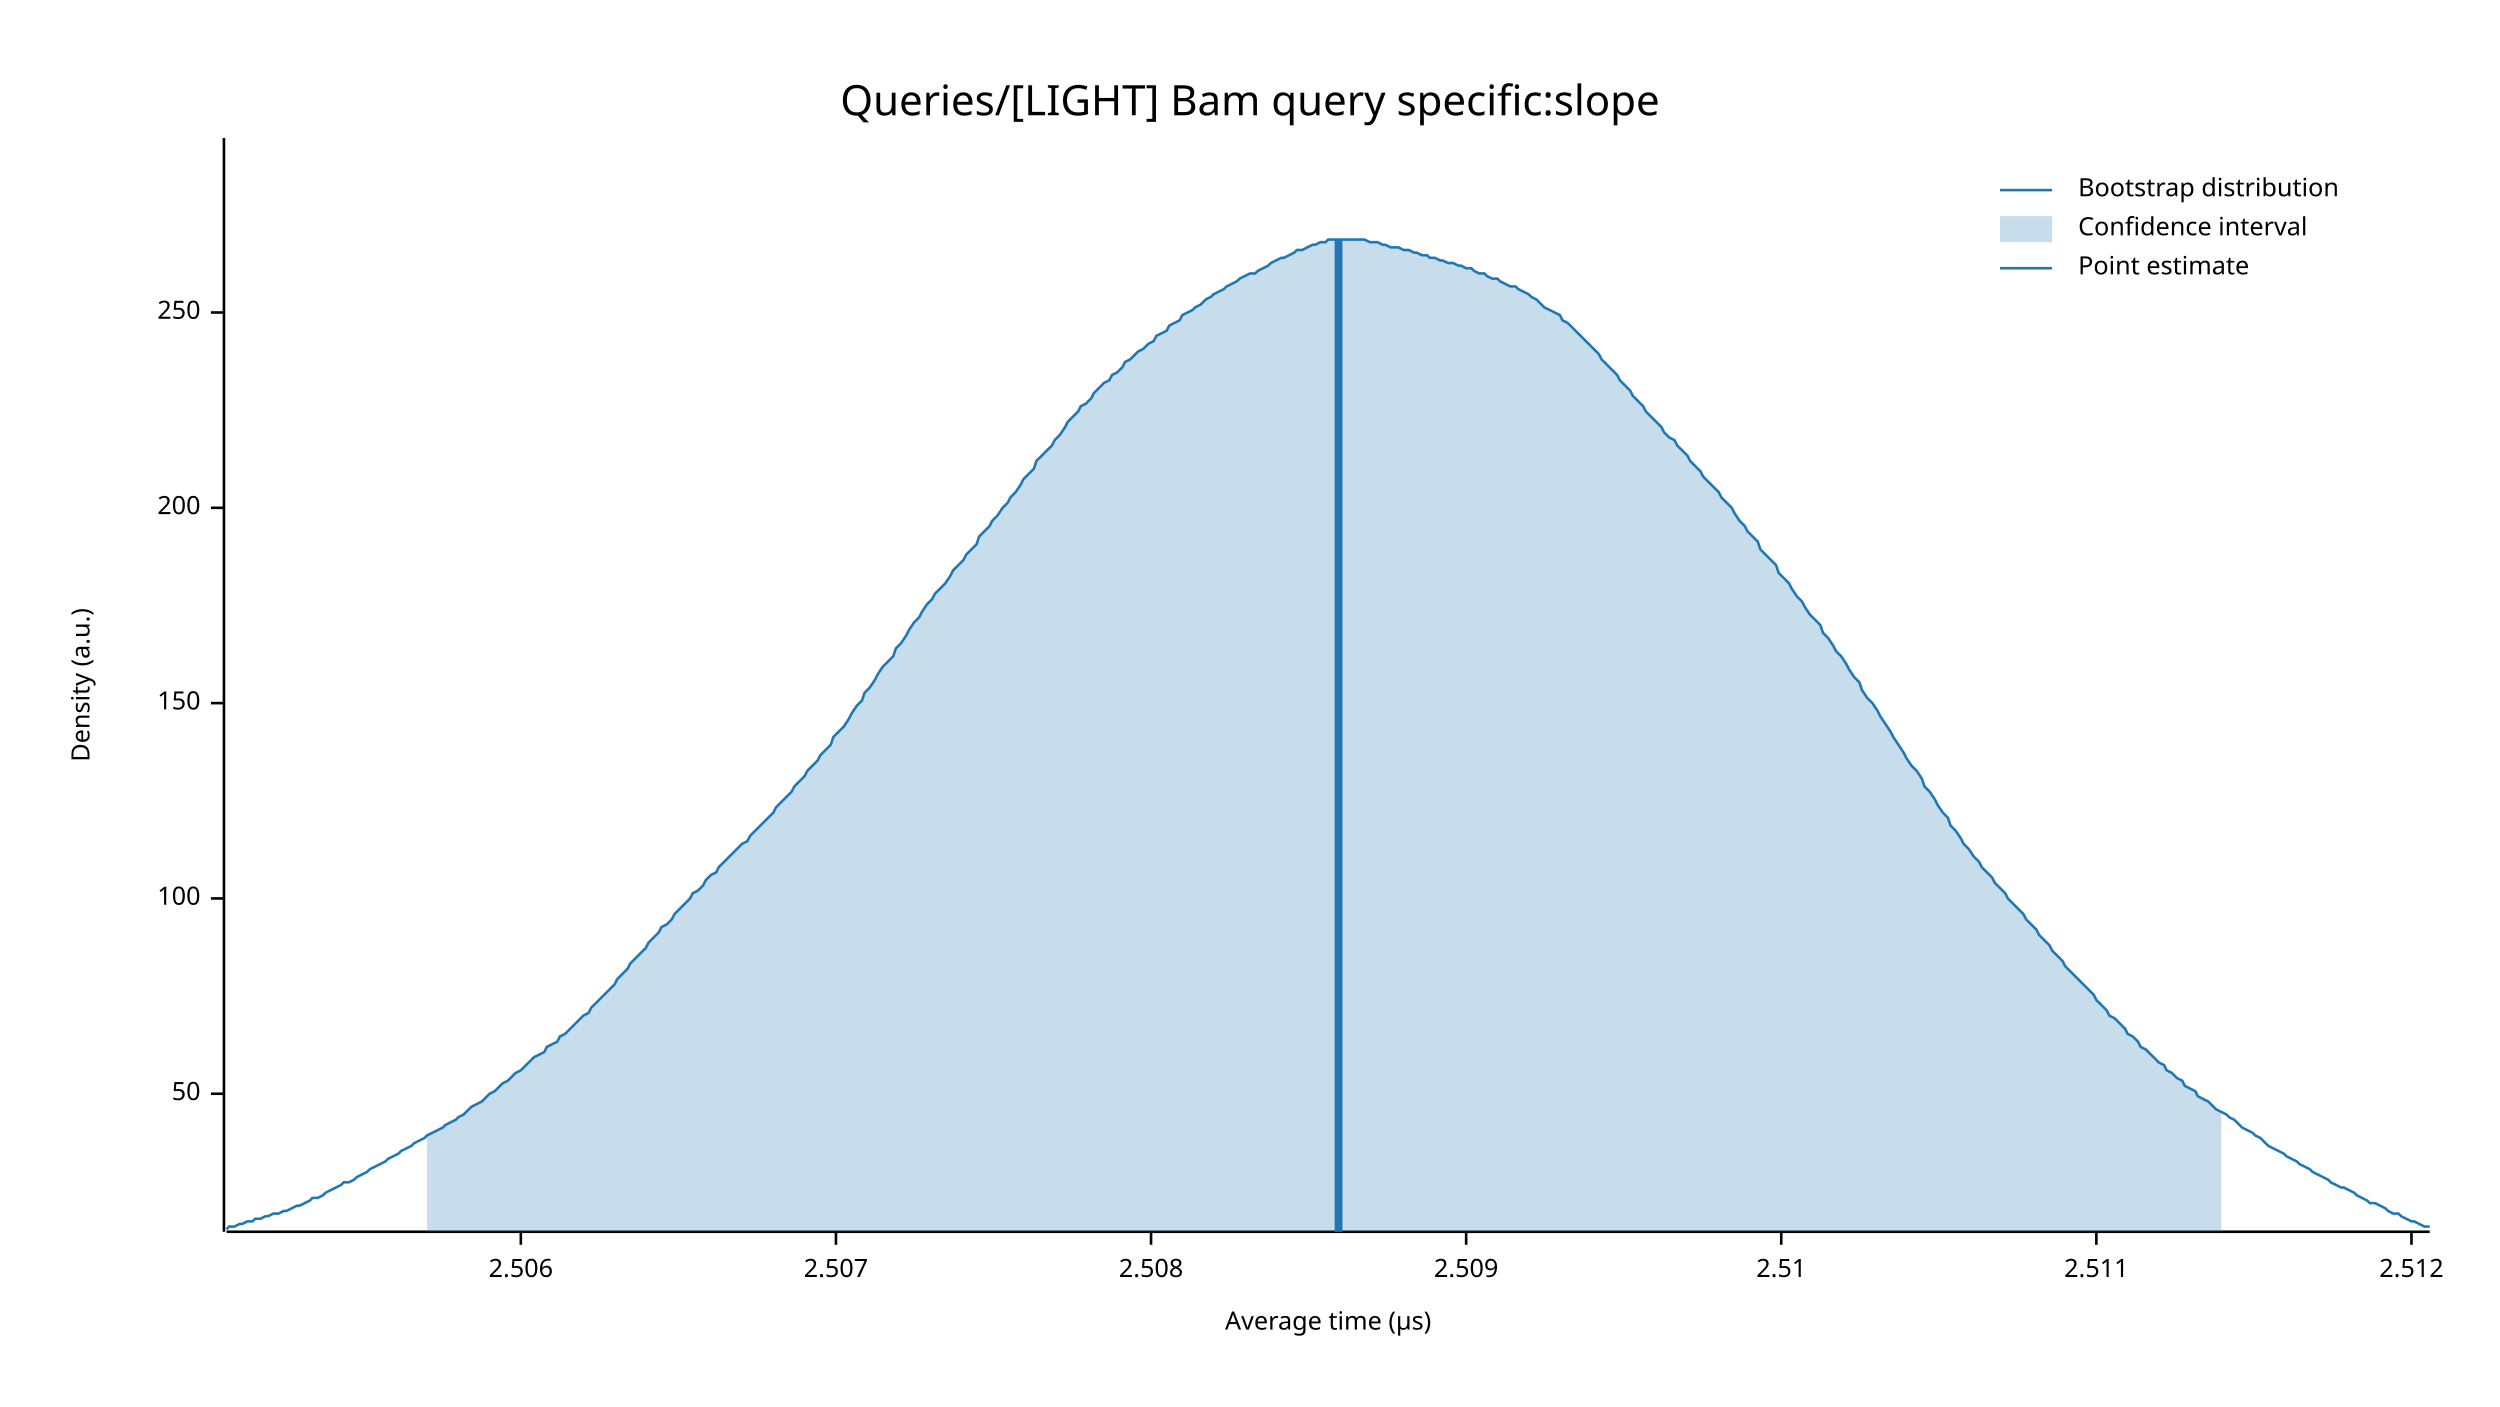
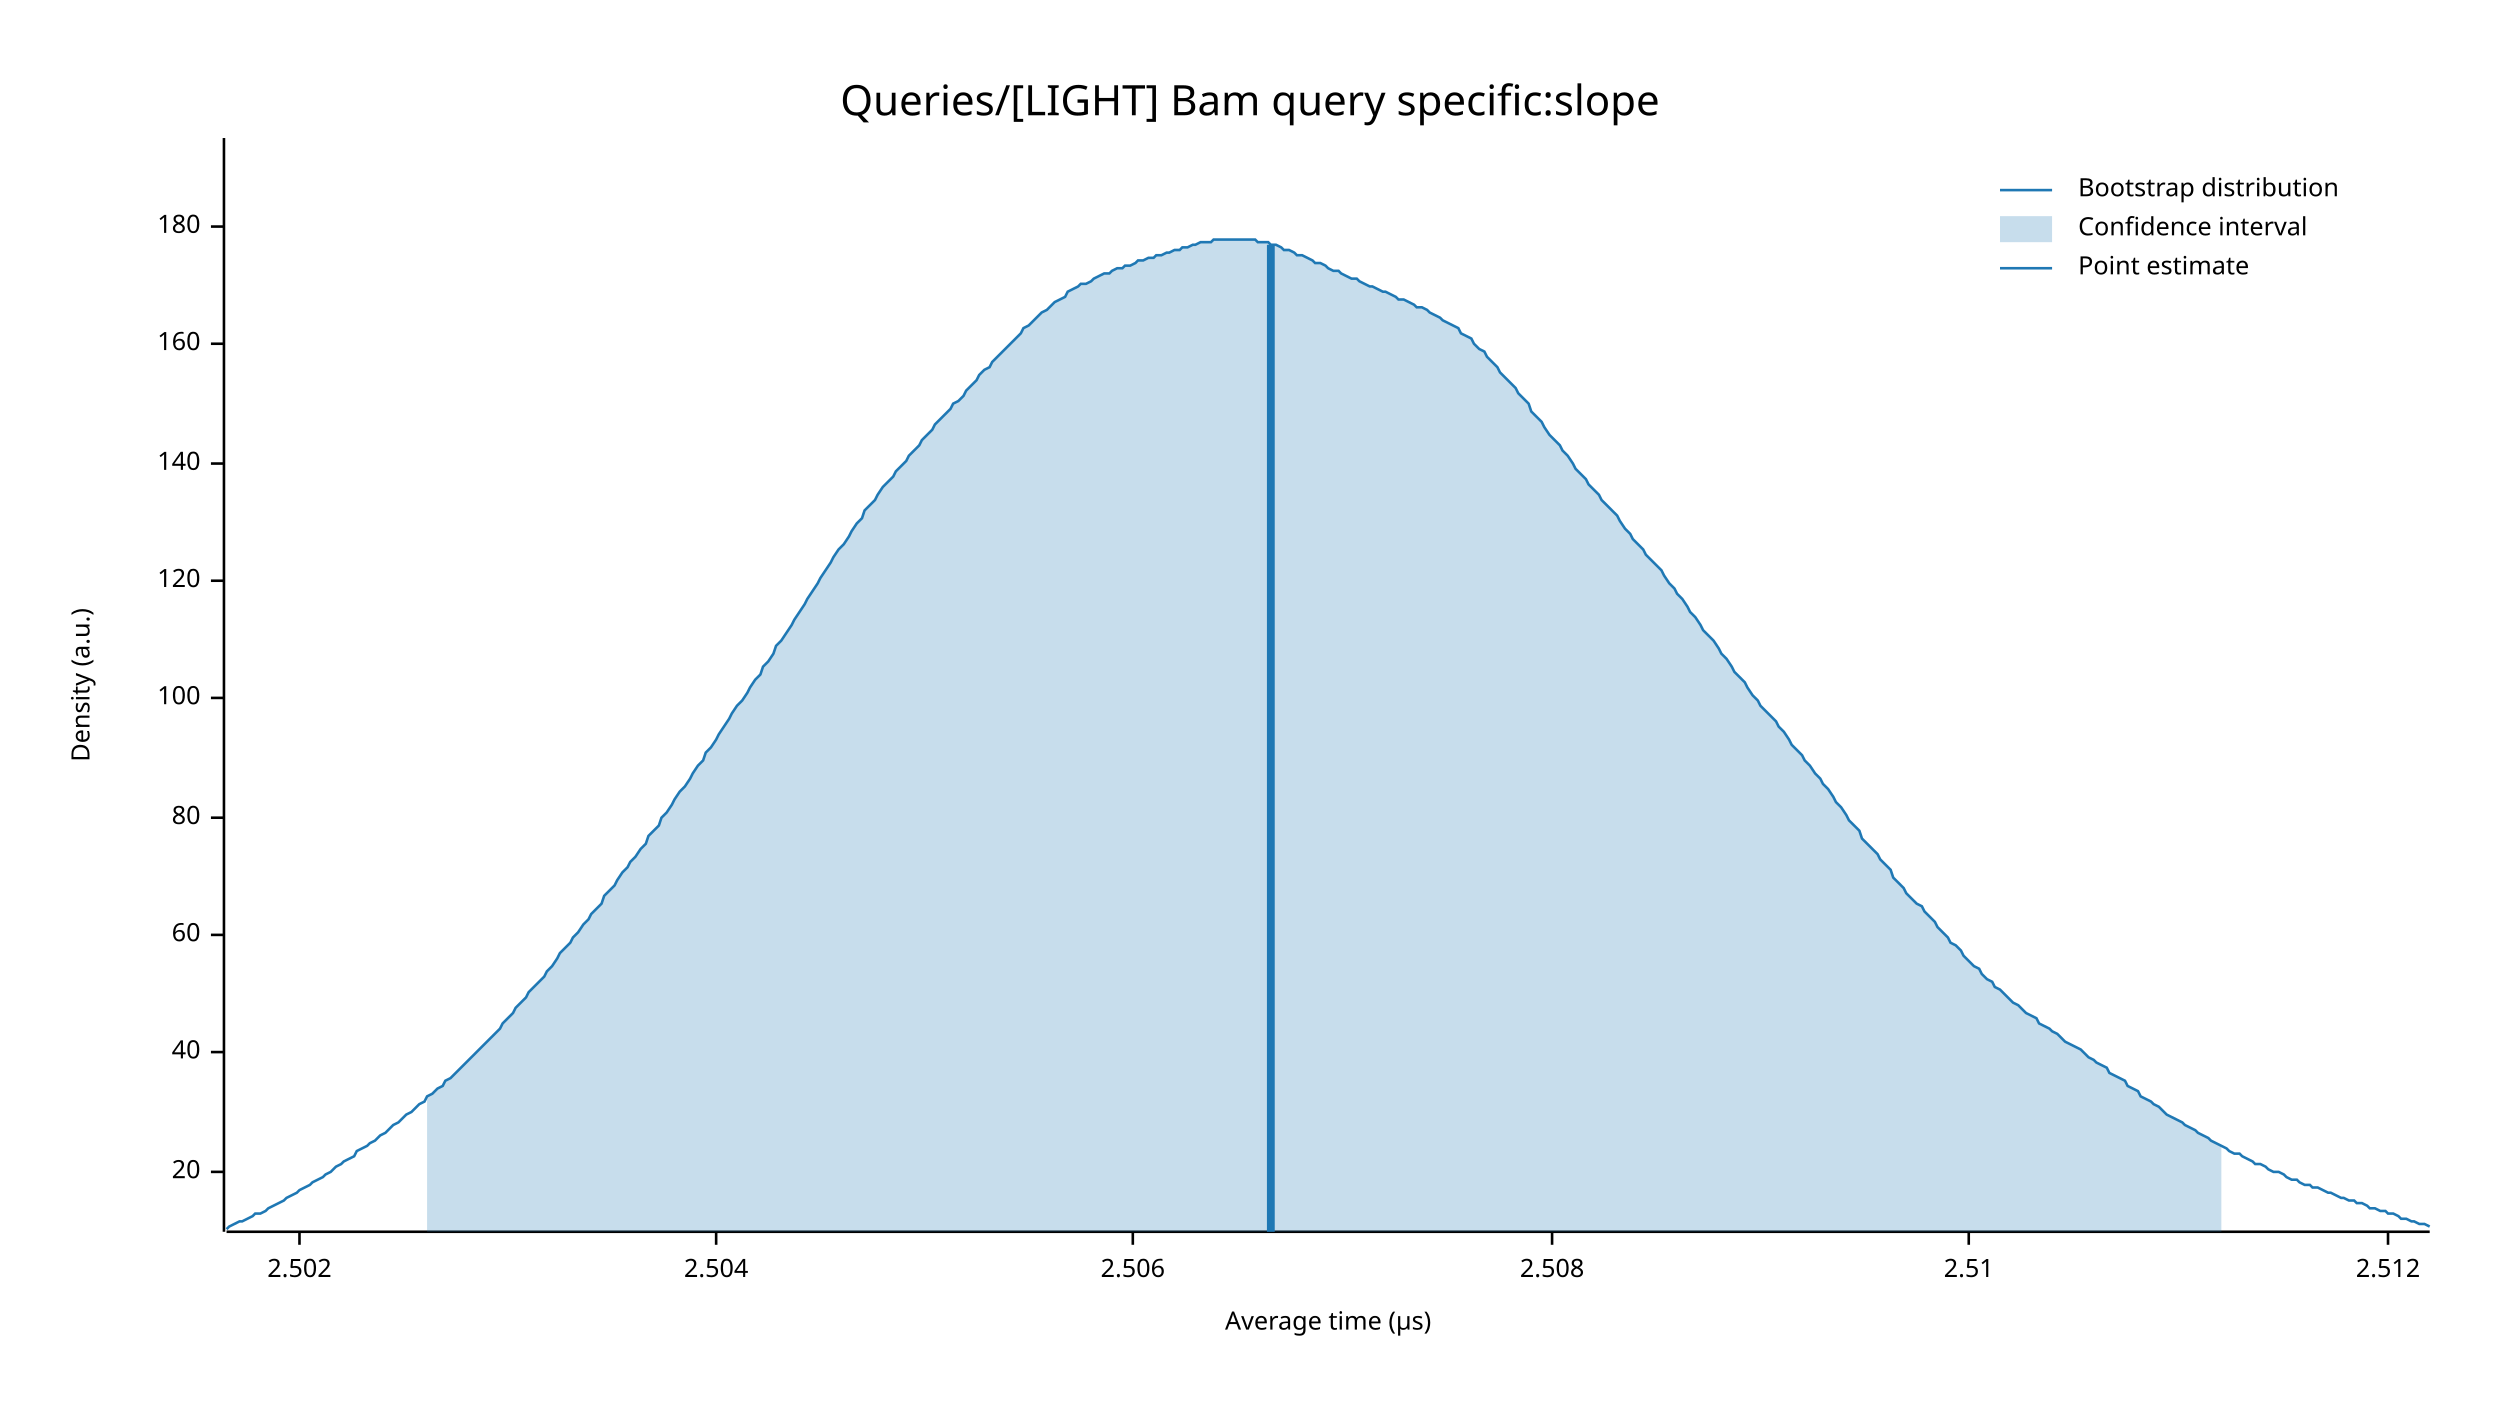
<svg xmlns="http://www.w3.org/2000/svg" width="960" height="540" viewBox="0 0 960 540">
  <text x="480" y="32" dy="0.76em" text-anchor="middle" font-family="sans-serif" font-size="16.129" opacity="1" fill="#000000">
Queries/[LIGHT] Bam query specific:slope
</text>
  <text x="27" y="263" dy="0.76em" text-anchor="middle" font-family="sans-serif" font-size="9.677" opacity="1" fill="#000000" transform="rotate(270, 27, 263)">
Density (a.u.)
</text>
  <text x="510" y="513" dy="-0.5ex" text-anchor="middle" font-family="sans-serif" font-size="9.677" opacity="1" fill="#000000">
Average time (µs)
</text>
  <polyline fill="none" opacity="1" stroke="#000000" stroke-width="1" points="86,53 86,473 " />
-   <text x="77" y="420" dy="0.5ex" text-anchor="end" font-family="sans-serif" font-size="9.677" opacity="1" fill="#000000">
- 50
+   <text x="77" y="450" dy="0.5ex" text-anchor="end" font-family="sans-serif" font-size="9.677" opacity="1" fill="#000000">
+ 20
</text>
-   <polyline fill="none" opacity="1" stroke="#000000" stroke-width="1" points="81,420 86,420 " />
-   <text x="77" y="345" dy="0.5ex" text-anchor="end" font-family="sans-serif" font-size="9.677" opacity="1" fill="#000000">
+   <polyline fill="none" opacity="1" stroke="#000000" stroke-width="1" points="81,450 86,450 " />
+   <text x="77" y="404" dy="0.5ex" text-anchor="end" font-family="sans-serif" font-size="9.677" opacity="1" fill="#000000">
+ 40
+ </text>
+   <polyline fill="none" opacity="1" stroke="#000000" stroke-width="1" points="81,404 86,404 " />
+   <text x="77" y="359" dy="0.5ex" text-anchor="end" font-family="sans-serif" font-size="9.677" opacity="1" fill="#000000">
+ 60
+ </text>
+   <polyline fill="none" opacity="1" stroke="#000000" stroke-width="1" points="81,359 86,359 " />
+   <text x="77" y="314" dy="0.5ex" text-anchor="end" font-family="sans-serif" font-size="9.677" opacity="1" fill="#000000">
+ 80
+ </text>
+   <polyline fill="none" opacity="1" stroke="#000000" stroke-width="1" points="81,314 86,314 " />
+   <text x="77" y="268" dy="0.5ex" text-anchor="end" font-family="sans-serif" font-size="9.677" opacity="1" fill="#000000">
100
</text>
-   <polyline fill="none" opacity="1" stroke="#000000" stroke-width="1" points="81,345 86,345 " />
-   <text x="77" y="270" dy="0.5ex" text-anchor="end" font-family="sans-serif" font-size="9.677" opacity="1" fill="#000000">
- 150
+   <polyline fill="none" opacity="1" stroke="#000000" stroke-width="1" points="81,268 86,268 " />
+   <text x="77" y="223" dy="0.5ex" text-anchor="end" font-family="sans-serif" font-size="9.677" opacity="1" fill="#000000">
+ 120
</text>
-   <polyline fill="none" opacity="1" stroke="#000000" stroke-width="1" points="81,270 86,270 " />
-   <text x="77" y="195" dy="0.5ex" text-anchor="end" font-family="sans-serif" font-size="9.677" opacity="1" fill="#000000">
- 200
+   <polyline fill="none" opacity="1" stroke="#000000" stroke-width="1" points="81,223 86,223 " />
+   <text x="77" y="178" dy="0.5ex" text-anchor="end" font-family="sans-serif" font-size="9.677" opacity="1" fill="#000000">
+ 140
</text>
-   <polyline fill="none" opacity="1" stroke="#000000" stroke-width="1" points="81,195 86,195 " />
-   <text x="77" y="120" dy="0.5ex" text-anchor="end" font-family="sans-serif" font-size="9.677" opacity="1" fill="#000000">
- 250
+   <polyline fill="none" opacity="1" stroke="#000000" stroke-width="1" points="81,178 86,178 " />
+   <text x="77" y="132" dy="0.5ex" text-anchor="end" font-family="sans-serif" font-size="9.677" opacity="1" fill="#000000">
+ 160
</text>
-   <polyline fill="none" opacity="1" stroke="#000000" stroke-width="1" points="81,120 86,120 " />
+   <polyline fill="none" opacity="1" stroke="#000000" stroke-width="1" points="81,132 86,132 " />
+   <text x="77" y="87" dy="0.5ex" text-anchor="end" font-family="sans-serif" font-size="9.677" opacity="1" fill="#000000">
+ 180
+ </text>
+   <polyline fill="none" opacity="1" stroke="#000000" stroke-width="1" points="81,87 86,87 " />
  <polyline fill="none" opacity="1" stroke="#000000" stroke-width="1" points="87,473 933,473 " />
-   <text x="200" y="483" dy="0.76em" text-anchor="middle" font-family="sans-serif" font-size="9.677" opacity="1" fill="#000000">
+   <text x="115" y="483" dy="0.76em" text-anchor="middle" font-family="sans-serif" font-size="9.677" opacity="1" fill="#000000">
+ 2.502
+ </text>
+   <polyline fill="none" opacity="1" stroke="#000000" stroke-width="1" points="115,473 115,478 " />
+   <text x="275" y="483" dy="0.76em" text-anchor="middle" font-family="sans-serif" font-size="9.677" opacity="1" fill="#000000">
+ 2.504
+ </text>
+   <polyline fill="none" opacity="1" stroke="#000000" stroke-width="1" points="275,473 275,478 " />
+   <text x="435" y="483" dy="0.76em" text-anchor="middle" font-family="sans-serif" font-size="9.677" opacity="1" fill="#000000">
2.506
</text>
-   <polyline fill="none" opacity="1" stroke="#000000" stroke-width="1" points="200,473 200,478 " />
-   <text x="321" y="483" dy="0.76em" text-anchor="middle" font-family="sans-serif" font-size="9.677" opacity="1" fill="#000000">
- 2.507
- </text>
-   <polyline fill="none" opacity="1" stroke="#000000" stroke-width="1" points="321,473 321,478 " />
-   <text x="442" y="483" dy="0.76em" text-anchor="middle" font-family="sans-serif" font-size="9.677" opacity="1" fill="#000000">
+   <polyline fill="none" opacity="1" stroke="#000000" stroke-width="1" points="435,473 435,478 " />
+   <text x="596" y="483" dy="0.76em" text-anchor="middle" font-family="sans-serif" font-size="9.677" opacity="1" fill="#000000">
2.508
</text>
-   <polyline fill="none" opacity="1" stroke="#000000" stroke-width="1" points="442,473 442,478 " />
-   <text x="563" y="483" dy="0.76em" text-anchor="middle" font-family="sans-serif" font-size="9.677" opacity="1" fill="#000000">
- 2.509
- </text>
-   <polyline fill="none" opacity="1" stroke="#000000" stroke-width="1" points="563,473 563,478 " />
-   <text x="684" y="483" dy="0.76em" text-anchor="middle" font-family="sans-serif" font-size="9.677" opacity="1" fill="#000000">
+   <polyline fill="none" opacity="1" stroke="#000000" stroke-width="1" points="596,473 596,478 " />
+   <text x="756" y="483" dy="0.76em" text-anchor="middle" font-family="sans-serif" font-size="9.677" opacity="1" fill="#000000">
2.51
</text>
-   <polyline fill="none" opacity="1" stroke="#000000" stroke-width="1" points="684,473 684,478 " />
-   <text x="805" y="483" dy="0.76em" text-anchor="middle" font-family="sans-serif" font-size="9.677" opacity="1" fill="#000000">
- 2.511
- </text>
-   <polyline fill="none" opacity="1" stroke="#000000" stroke-width="1" points="805,473 805,478 " />
-   <text x="926" y="483" dy="0.76em" text-anchor="middle" font-family="sans-serif" font-size="9.677" opacity="1" fill="#000000">
+   <polyline fill="none" opacity="1" stroke="#000000" stroke-width="1" points="756,473 756,478 " />
+   <text x="917" y="483" dy="0.76em" text-anchor="middle" font-family="sans-serif" font-size="9.677" opacity="1" fill="#000000">
2.512
</text>
-   <polyline fill="none" opacity="1" stroke="#000000" stroke-width="1" points="926,473 926,478 " />
-   <polyline fill="none" opacity="1" stroke="#1F78B4" stroke-width="1" points="87,472 88,471 90,471 92,470 93,470 95,469 97,469 98,468 100,468 102,467 103,467 105,466 107,466 109,465 110,465 112,464 114,463 115,463 117,462 119,461 120,460 122,460 124,459 125,458 127,457 129,456 131,455 132,454 134,454 136,453 137,452 139,451 141,450 142,449 144,448 146,447 148,446 149,445 151,444 153,443 154,442 156,441 158,440 159,439 161,438 163,437 164,436 166,435 168,434 170,433 171,432 173,431 175,430 176,429 178,428 180,426 181,425 183,424 185,423 187,421 188,420 190,419 192,417 193,416 195,415 197,413 198,412 200,411 202,409 203,408 205,406 207,405 209,404 210,402 212,401 214,400 215,398 217,397 219,395 220,394 222,392 224,390 226,389 227,387 229,385 231,383 232,382 234,380 236,378 237,376 239,374 241,372 242,370 244,368 246,366 248,364 249,362 251,360 253,358 254,356 256,355 258,353 259,351 261,349 263,347 265,345 266,343 268,342 270,340 271,338 273,336 275,335 276,333 278,331 280,329 281,328 283,326 285,324 287,323 288,321 290,319 292,317 293,316 295,314 297,312 298,310 300,308 302,306 304,304 305,302 307,300 309,298 310,296 312,294 314,292 315,290 317,288 319,286 320,283 322,281 324,279 326,276 327,274 329,271 331,269 332,266 334,264 336,261 337,259 339,256 341,254 343,252 344,249 346,247 348,244 349,242 351,239 353,237 354,235 356,232 358,230 359,228 361,226 363,224 365,221 366,219 368,217 370,215 371,213 373,211 375,209 376,206 378,204 380,202 381,200 383,198 385,195 387,193 388,191 390,189 392,186 393,184 395,182 397,180 398,177 400,175 402,173 404,171 405,169 407,167 409,164 410,162 412,160 414,158 415,156 417,155 419,153 420,151 422,149 424,147 426,146 427,144 429,143 431,141 432,139 434,138 436,136 437,135 439,134 441,132 443,131 444,129 446,128 448,127 449,125 451,124 453,123 454,121 456,120 458,119 459,118 461,117 463,115 465,114 466,113 468,112 470,111 471,110 473,109 475,108 476,107 478,106 480,105 482,105 483,104 485,103 487,102 488,101 490,100 492,99 493,99 495,98 497,97 498,96 500,96 502,95 504,94 505,94 507,93 509,93 510,92 512,92 514,92 515,92 517,92 519,92 521,92 522,92 524,92 526,93 527,93 529,93 531,94 532,94 534,95 536,95 537,95 539,96 541,96 543,97 544,97 546,98 548,98 549,99 551,99 553,100 554,100 556,101 558,101 560,102 561,102 563,103 565,103 566,104 568,105 570,105 571,106 573,107 575,107 576,108 578,109 580,110 582,110 583,111 585,112 587,113 588,114 590,115 592,117 593,118 595,119 597,120 599,121 600,123 602,124 604,126 605,127 607,129 609,131 610,132 612,134 614,136 615,138 617,140 619,142 621,144 622,146 624,148 626,150 627,152 629,154 631,156 632,158 634,160 636,162 638,164 639,166 641,168 643,169 644,171 646,173 648,175 649,177 651,179 653,181 654,183 656,185 658,187 660,189 661,191 663,193 665,195 666,197 668,200 670,202 671,204 673,206 675,208 676,211 678,213 680,215 682,217 683,220 685,222 687,224 688,226 690,229 692,231 693,233 695,236 697,238 699,240 700,243 702,245 704,248 705,250 707,252 709,255 710,257 712,260 714,262 715,265 717,268 719,270 721,273 722,275 724,278 726,281 727,283 729,286 731,289 732,291 734,294 736,296 738,299 739,302 741,304 743,307 744,309 746,312 748,314 749,317 751,319 753,322 754,324 756,326 758,329 760,331 761,333 763,335 765,337 766,339 768,341 770,343 771,345 773,347 775,349 777,351 778,353 780,355 782,357 783,359 785,361 787,363 788,365 790,367 792,369 793,371 795,373 797,375 799,377 800,378 802,380 804,382 805,384 807,386 809,388 810,390 812,391 814,393 816,395 817,397 819,398 821,400 822,402 824,403 826,405 827,406 829,408 831,409 832,411 834,412 836,414 838,415 839,417 841,418 843,419 844,421 846,422 848,423 849,424 851,426 853,427 855,428 856,429 858,430 860,432 861,433 863,434 865,435 866,436 868,437 870,439 871,440 873,441 875,442 877,443 878,444 880,445 882,446 883,447 885,448 887,449 888,450 890,451 892,452 894,453 895,454 897,455 899,456 900,456 902,457 904,458 905,459 907,460 909,461 910,462 912,462 914,463 916,464 917,465 919,466 921,466 922,467 924,468 926,469 927,469 929,470 931,471 933,471 " />
-   <polygon opacity="0.25" fill="#1F78B4" points="164,436 166,435 168,434 170,433 171,432 173,431 175,430 176,429 178,428 180,426 181,425 183,424 185,423 187,421 188,420 190,419 192,417 193,416 195,415 197,413 198,412 200,411 202,409 203,408 205,406 207,405 209,404 210,402 212,401 214,400 215,398 217,397 219,395 220,394 222,392 224,390 226,389 227,387 229,385 231,383 232,382 234,380 236,378 237,376 239,374 241,372 242,370 244,368 246,366 248,364 249,362 251,360 253,358 254,356 256,355 258,353 259,351 261,349 263,347 265,345 266,343 268,342 270,340 271,338 273,336 275,335 276,333 278,331 280,329 281,328 283,326 285,324 287,323 288,321 290,319 292,317 293,316 295,314 297,312 298,310 300,308 302,306 304,304 305,302 307,300 309,298 310,296 312,294 314,292 315,290 317,288 319,286 320,283 322,281 324,279 326,276 327,274 329,271 331,269 332,266 334,264 336,261 337,259 339,256 341,254 343,252 344,249 346,247 348,244 349,242 351,239 353,237 354,235 356,232 358,230 359,228 361,226 363,224 365,221 366,219 368,217 370,215 371,213 373,211 375,209 376,206 378,204 380,202 381,200 383,198 385,195 387,193 388,191 390,189 392,186 393,184 395,182 397,180 398,177 400,175 402,173 404,171 405,169 407,167 409,164 410,162 412,160 414,158 415,156 417,155 419,153 420,151 422,149 424,147 426,146 427,144 429,143 431,141 432,139 434,138 436,136 437,135 439,134 441,132 443,131 444,129 446,128 448,127 449,125 451,124 453,123 454,121 456,120 458,119 459,118 461,117 463,115 465,114 466,113 468,112 470,111 471,110 473,109 475,108 476,107 478,106 480,105 482,105 483,104 485,103 487,102 488,101 490,100 492,99 493,99 495,98 497,97 498,96 500,96 502,95 504,94 505,94 507,93 509,93 510,92 512,92 514,92 515,92 517,92 519,92 521,92 522,92 524,92 526,93 527,93 529,93 531,94 532,94 534,95 536,95 537,95 539,96 541,96 543,97 544,97 546,98 548,98 549,99 551,99 553,100 554,100 556,101 558,101 560,102 561,102 563,103 565,103 566,104 568,105 570,105 571,106 573,107 575,107 576,108 578,109 580,110 582,110 583,111 585,112 587,113 588,114 590,115 592,117 593,118 595,119 597,120 599,121 600,123 602,124 604,126 605,127 607,129 609,131 610,132 612,134 614,136 615,138 617,140 619,142 621,144 622,146 624,148 626,150 627,152 629,154 631,156 632,158 634,160 636,162 638,164 639,166 641,168 643,169 644,171 646,173 648,175 649,177 651,179 653,181 654,183 656,185 658,187 660,189 661,191 663,193 665,195 666,197 668,200 670,202 671,204 673,206 675,208 676,211 678,213 680,215 682,217 683,220 685,222 687,224 688,226 690,229 692,231 693,233 695,236 697,238 699,240 700,243 702,245 704,248 705,250 707,252 709,255 710,257 712,260 714,262 715,265 717,268 719,270 721,273 722,275 724,278 726,281 727,283 729,286 731,289 732,291 734,294 736,296 738,299 739,302 741,304 743,307 744,309 746,312 748,314 749,317 751,319 753,322 754,324 756,326 758,329 760,331 761,333 763,335 765,337 766,339 768,341 770,343 771,345 773,347 775,349 777,351 778,353 780,355 782,357 783,359 785,361 787,363 788,365 790,367 792,369 793,371 795,373 797,375 799,377 800,378 802,380 804,382 805,384 807,386 809,388 810,390 812,391 814,393 816,395 817,397 819,398 821,400 822,402 824,403 826,405 827,406 829,408 831,409 832,411 834,412 836,414 838,415 839,417 841,418 843,419 844,421 846,422 848,423 849,424 851,426 853,427 853,473 164,473 " />
-   <polyline fill="none" opacity="1" stroke="#1F78B4" stroke-width="3" points="514,473 514,92 " />
+   <polyline fill="none" opacity="1" stroke="#000000" stroke-width="1" points="917,473 917,478 " />
+   <polyline fill="none" opacity="1" stroke="#1F78B4" stroke-width="1" points="87,472 88,471 90,470 92,469 93,469 95,468 97,467 98,466 100,466 102,465 103,464 105,463 107,462 109,461 110,460 112,459 114,458 115,457 117,456 119,455 120,454 122,453 124,452 125,451 127,450 129,448 131,447 132,446 134,445 136,444 137,442 139,441 141,440 142,439 144,438 146,436 148,435 149,434 151,432 153,431 154,430 156,428 158,427 159,426 161,424 163,423 164,421 166,420 168,418 170,417 171,415 173,414 175,412 176,411 178,409 180,407 181,406 183,404 185,402 187,400 188,399 190,397 192,395 193,393 195,391 197,389 198,387 200,385 202,383 203,381 205,379 207,377 209,375 210,373 212,371 214,368 215,366 217,364 219,362 220,360 222,358 224,355 226,353 227,351 229,349 231,347 232,344 234,342 236,340 237,338 239,335 241,333 242,331 244,329 246,326 248,324 249,321 251,319 253,317 254,314 256,312 258,309 259,307 261,304 263,302 265,299 266,297 268,294 270,292 271,289 273,287 275,284 276,282 278,279 280,276 281,274 283,271 285,269 287,266 288,264 290,261 292,259 293,256 295,254 297,251 298,248 300,246 302,243 304,240 305,238 307,235 309,232 310,230 312,227 314,224 315,222 317,219 319,216 320,214 322,211 324,209 326,206 327,204 329,201 331,199 332,196 334,194 336,192 337,190 339,187 341,185 343,183 344,181 346,179 348,177 349,175 351,173 353,171 354,169 356,167 358,165 359,163 361,161 363,159 365,157 366,155 368,154 370,152 371,150 373,148 375,146 376,144 378,142 380,141 381,139 383,137 385,135 387,133 388,132 390,130 392,128 393,126 395,125 397,123 398,122 400,120 402,119 404,117 405,116 407,115 409,114 410,112 412,111 414,110 415,109 417,109 419,108 420,107 422,106 424,105 426,105 427,104 429,103 431,103 432,102 434,102 436,101 437,100 439,100 441,99 443,99 444,98 446,98 448,97 449,97 451,96 453,96 454,95 456,95 458,94 459,94 461,93 463,93 465,93 466,92 468,92 470,92 471,92 473,92 475,92 476,92 478,92 480,92 482,92 483,93 485,93 487,93 488,94 490,94 492,95 493,96 495,96 497,97 498,98 500,98 502,99 504,100 505,101 507,101 509,102 510,103 512,104 514,104 515,105 517,106 519,107 521,107 522,108 524,109 526,110 527,110 529,111 531,112 532,112 534,113 536,114 537,115 539,115 541,116 543,117 544,118 546,118 548,119 549,120 551,121 553,122 554,123 556,124 558,125 560,126 561,128 563,129 565,130 566,132 568,134 570,135 571,137 573,139 575,141 576,143 578,145 580,147 582,149 583,151 585,153 587,155 588,158 590,160 592,162 593,164 595,167 597,169 599,171 600,173 602,175 604,178 605,180 607,182 609,184 610,186 612,188 614,190 615,192 617,194 619,196 621,198 622,200 624,203 626,205 627,207 629,209 631,211 632,213 634,215 636,217 638,219 639,221 641,224 643,226 644,228 646,230 648,233 649,235 651,237 653,240 654,242 656,244 658,246 660,249 661,251 663,253 665,256 666,258 668,260 670,262 671,264 673,267 675,269 676,271 678,273 680,275 682,277 683,279 685,281 687,284 688,286 690,288 692,290 693,292 695,294 697,297 699,299 700,301 702,303 704,306 705,308 707,310 709,313 710,315 712,317 714,319 715,322 717,324 719,326 721,328 722,330 724,332 726,334 727,337 729,339 731,341 732,343 734,345 736,347 738,348 739,350 741,352 743,354 744,356 746,358 748,360 749,362 751,363 753,365 754,367 756,369 758,371 760,372 761,374 763,376 765,377 766,379 768,380 770,382 771,383 773,385 775,386 777,388 778,389 780,390 782,391 783,393 785,394 787,395 788,396 790,397 792,399 793,400 795,401 797,402 799,403 800,404 802,406 804,407 805,408 807,409 809,410 810,412 812,413 814,414 816,415 817,417 819,418 821,419 822,421 824,422 826,423 827,424 829,425 831,427 832,428 834,429 836,430 838,431 839,432 841,433 843,434 844,435 846,436 848,437 849,438 851,439 853,440 855,441 856,442 858,443 860,443 861,444 863,445 865,446 866,447 868,447 870,448 871,449 873,450 875,450 877,451 878,452 880,453 882,453 883,454 885,455 887,455 888,456 890,456 892,457 894,458 895,458 897,459 899,460 900,460 902,461 904,461 905,462 907,462 909,463 910,464 912,464 914,465 916,465 917,466 919,466 921,467 922,468 924,468 926,469 927,469 929,470 931,470 933,471 " />
+   <polygon opacity="0.25" fill="#1F78B4" points="164,421 166,420 168,418 170,417 171,415 173,414 175,412 176,411 178,409 180,407 181,406 183,404 185,402 187,400 188,399 190,397 192,395 193,393 195,391 197,389 198,387 200,385 202,383 203,381 205,379 207,377 209,375 210,373 212,371 214,368 215,366 217,364 219,362 220,360 222,358 224,355 226,353 227,351 229,349 231,347 232,344 234,342 236,340 237,338 239,335 241,333 242,331 244,329 246,326 248,324 249,321 251,319 253,317 254,314 256,312 258,309 259,307 261,304 263,302 265,299 266,297 268,294 270,292 271,289 273,287 275,284 276,282 278,279 280,276 281,274 283,271 285,269 287,266 288,264 290,261 292,259 293,256 295,254 297,251 298,248 300,246 302,243 304,240 305,238 307,235 309,232 310,230 312,227 314,224 315,222 317,219 319,216 320,214 322,211 324,209 326,206 327,204 329,201 331,199 332,196 334,194 336,192 337,190 339,187 341,185 343,183 344,181 346,179 348,177 349,175 351,173 353,171 354,169 356,167 358,165 359,163 361,161 363,159 365,157 366,155 368,154 370,152 371,150 373,148 375,146 376,144 378,142 380,141 381,139 383,137 385,135 387,133 388,132 390,130 392,128 393,126 395,125 397,123 398,122 400,120 402,119 404,117 405,116 407,115 409,114 410,112 412,111 414,110 415,109 417,109 419,108 420,107 422,106 424,105 426,105 427,104 429,103 431,103 432,102 434,102 436,101 437,100 439,100 441,99 443,99 444,98 446,98 448,97 449,97 451,96 453,96 454,95 456,95 458,94 459,94 461,93 463,93 465,93 466,92 468,92 470,92 471,92 473,92 475,92 476,92 478,92 480,92 482,92 483,93 485,93 487,93 488,94 490,94 492,95 493,96 495,96 497,97 498,98 500,98 502,99 504,100 505,101 507,101 509,102 510,103 512,104 514,104 515,105 517,106 519,107 521,107 522,108 524,109 526,110 527,110 529,111 531,112 532,112 534,113 536,114 537,115 539,115 541,116 543,117 544,118 546,118 548,119 549,120 551,121 553,122 554,123 556,124 558,125 560,126 561,128 563,129 565,130 566,132 568,134 570,135 571,137 573,139 575,141 576,143 578,145 580,147 582,149 583,151 585,153 587,155 588,158 590,160 592,162 593,164 595,167 597,169 599,171 600,173 602,175 604,178 605,180 607,182 609,184 610,186 612,188 614,190 615,192 617,194 619,196 621,198 622,200 624,203 626,205 627,207 629,209 631,211 632,213 634,215 636,217 638,219 639,221 641,224 643,226 644,228 646,230 648,233 649,235 651,237 653,240 654,242 656,244 658,246 660,249 661,251 663,253 665,256 666,258 668,260 670,262 671,264 673,267 675,269 676,271 678,273 680,275 682,277 683,279 685,281 687,284 688,286 690,288 692,290 693,292 695,294 697,297 699,299 700,301 702,303 704,306 705,308 707,310 709,313 710,315 712,317 714,319 715,322 717,324 719,326 721,328 722,330 724,332 726,334 727,337 729,339 731,341 732,343 734,345 736,347 738,348 739,350 741,352 743,354 744,356 746,358 748,360 749,362 751,363 753,365 754,367 756,369 758,371 760,372 761,374 763,376 765,377 766,379 768,380 770,382 771,383 773,385 775,386 777,388 778,389 780,390 782,391 783,393 785,394 787,395 788,396 790,397 792,399 793,400 795,401 797,402 799,403 800,404 802,406 804,407 805,408 807,409 809,410 810,412 812,413 814,414 816,415 817,417 819,418 821,419 822,421 824,422 826,423 827,424 829,425 831,427 832,428 834,429 836,430 838,431 839,432 841,433 843,434 844,435 846,436 848,437 849,438 851,439 853,440 853,473 164,473 " />
+   <polyline fill="none" opacity="1" stroke="#1F78B4" stroke-width="3" points="488,473 488,94 " />
  <text x="798" y="68" dy="0.76em" text-anchor="start" font-family="sans-serif" font-size="9.677" opacity="1" fill="#000000">
Bootstrap distribution
</text>
  <text x="798" y="83" dy="0.76em" text-anchor="start" font-family="sans-serif" font-size="9.677" opacity="1" fill="#000000">
Confidence interval
</text>
  <text x="798" y="98" dy="0.76em" text-anchor="start" font-family="sans-serif" font-size="9.677" opacity="1" fill="#000000">
Point estimate
</text>
  <polyline fill="none" opacity="1" stroke="#1F78B4" stroke-width="1" points="768,73 788,73 " />
  <rect x="768" y="83" width="20" height="10" opacity="0.25" fill="#1F78B4" stroke="none" />
  <polyline fill="none" opacity="1" stroke="#1F78B4" stroke-width="1" points="768,103 788,103 " />
</svg>
